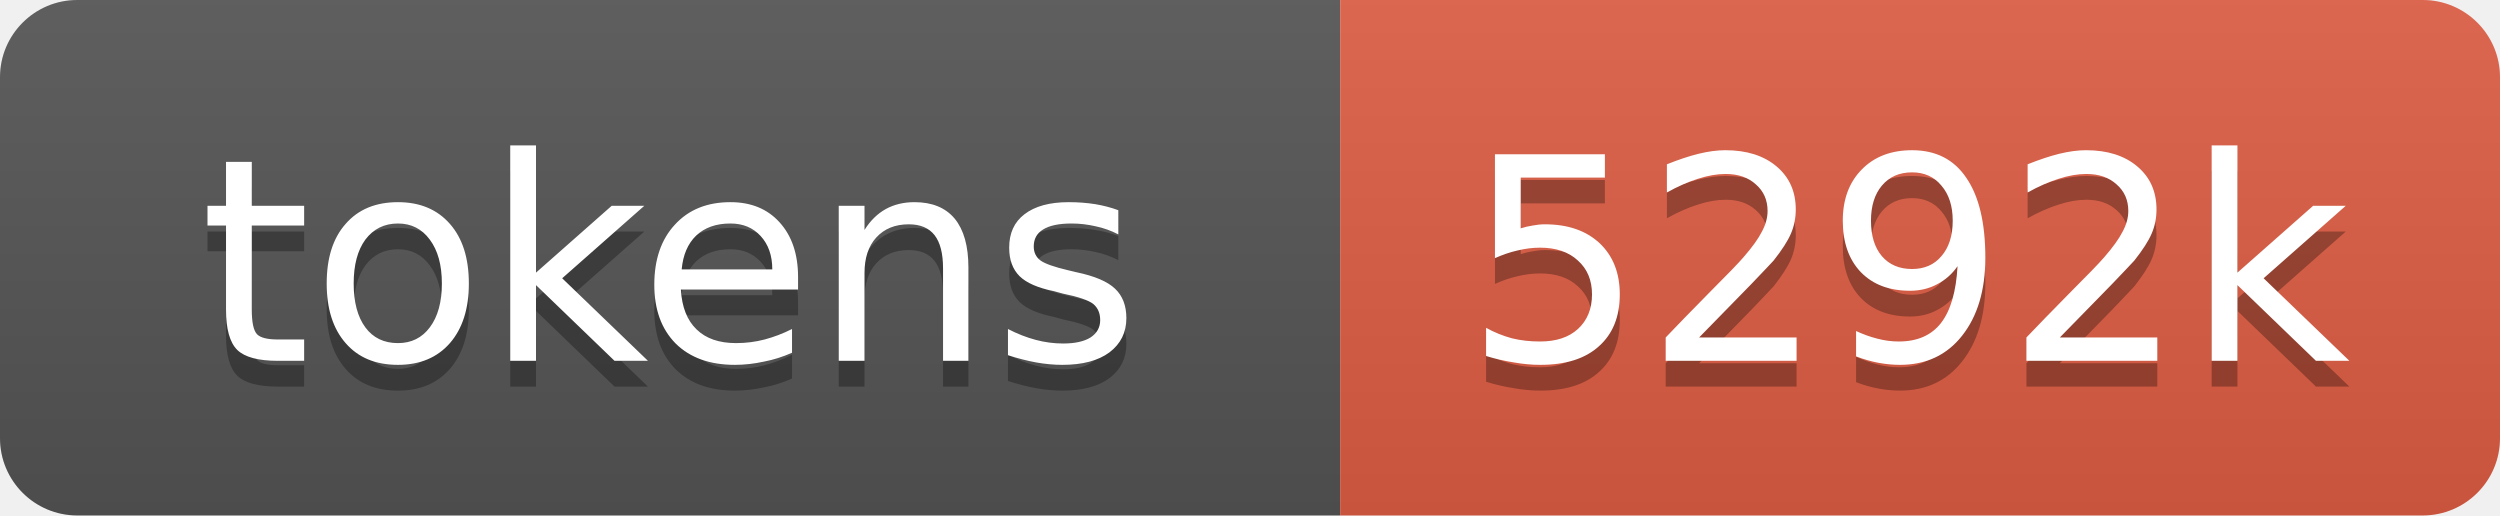
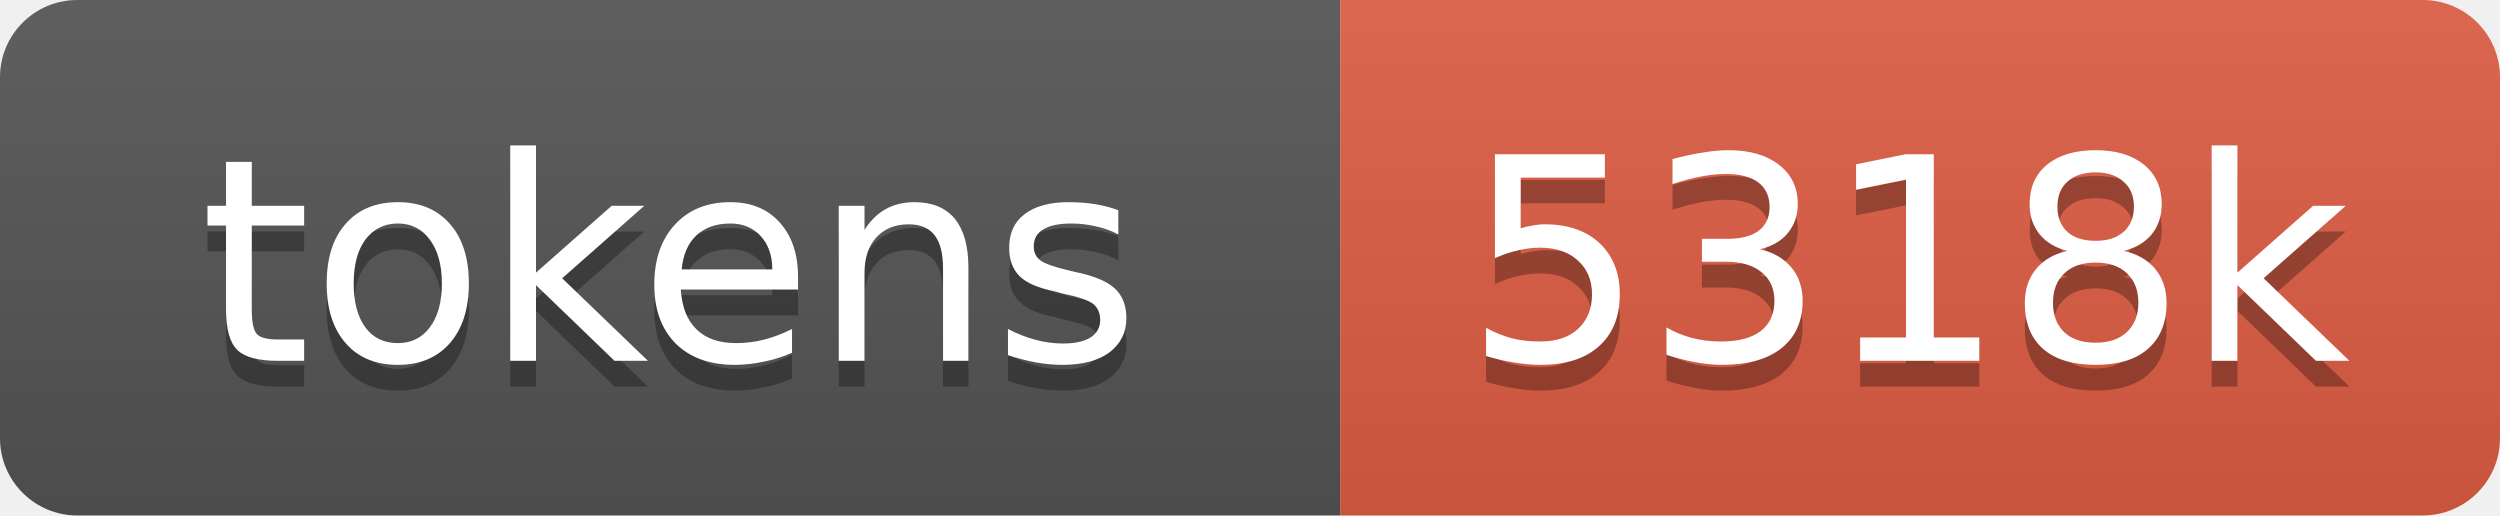
- <svg xmlns="http://www.w3.org/2000/svg" xmlns:xlink="http://www.w3.org/1999/xlink" width="97" height="20" role="img" aria-label="5292k tokens, 2646% of context window">
+ <svg xmlns="http://www.w3.org/2000/svg" xmlns:xlink="http://www.w3.org/1999/xlink" width="97" height="20" role="img" aria-label="5318k tokens, 2659% of context window">
  <linearGradient id="s" x2="0" y2="100%">
    <stop offset="0" stop-color="#bbb" stop-opacity=".1" />
    <stop offset="1" stop-opacity=".1" />
  </linearGradient>
  <clipPath id="r">
    <rect width="97" height="20" rx="3" fill="#fff" />
  </clipPath>
  <a xlink:href="https://github.com/qwibitai/nanoclaw/tree/main/repo-tokens">
    <g clip-path="url(#r)">
      <rect width="52" height="20" fill="#555" />
      <rect x="52" width="45" height="20" fill="#e05d44" />
      <rect width="97" height="20" fill="url(#s)" />
      <g fill="#fff" text-anchor="middle" font-family="Verdana,Geneva,DejaVu Sans,sans-serif" font-size="11">
        <text aria-hidden="true" x="26" y="15" fill="#010101" fill-opacity=".3">tokens</text>
        <text x="26" y="14">tokens</text>
-         <text aria-hidden="true" x="74" y="15" fill="#010101" fill-opacity=".3">5292k</text>
-         <text x="74" y="14">5292k</text>
+         <text aria-hidden="true" x="74" y="15" fill="#010101" fill-opacity=".3">5318k</text>
+         <text x="74" y="14">5318k</text>
      </g>
    </g>
  </a>
</svg>
